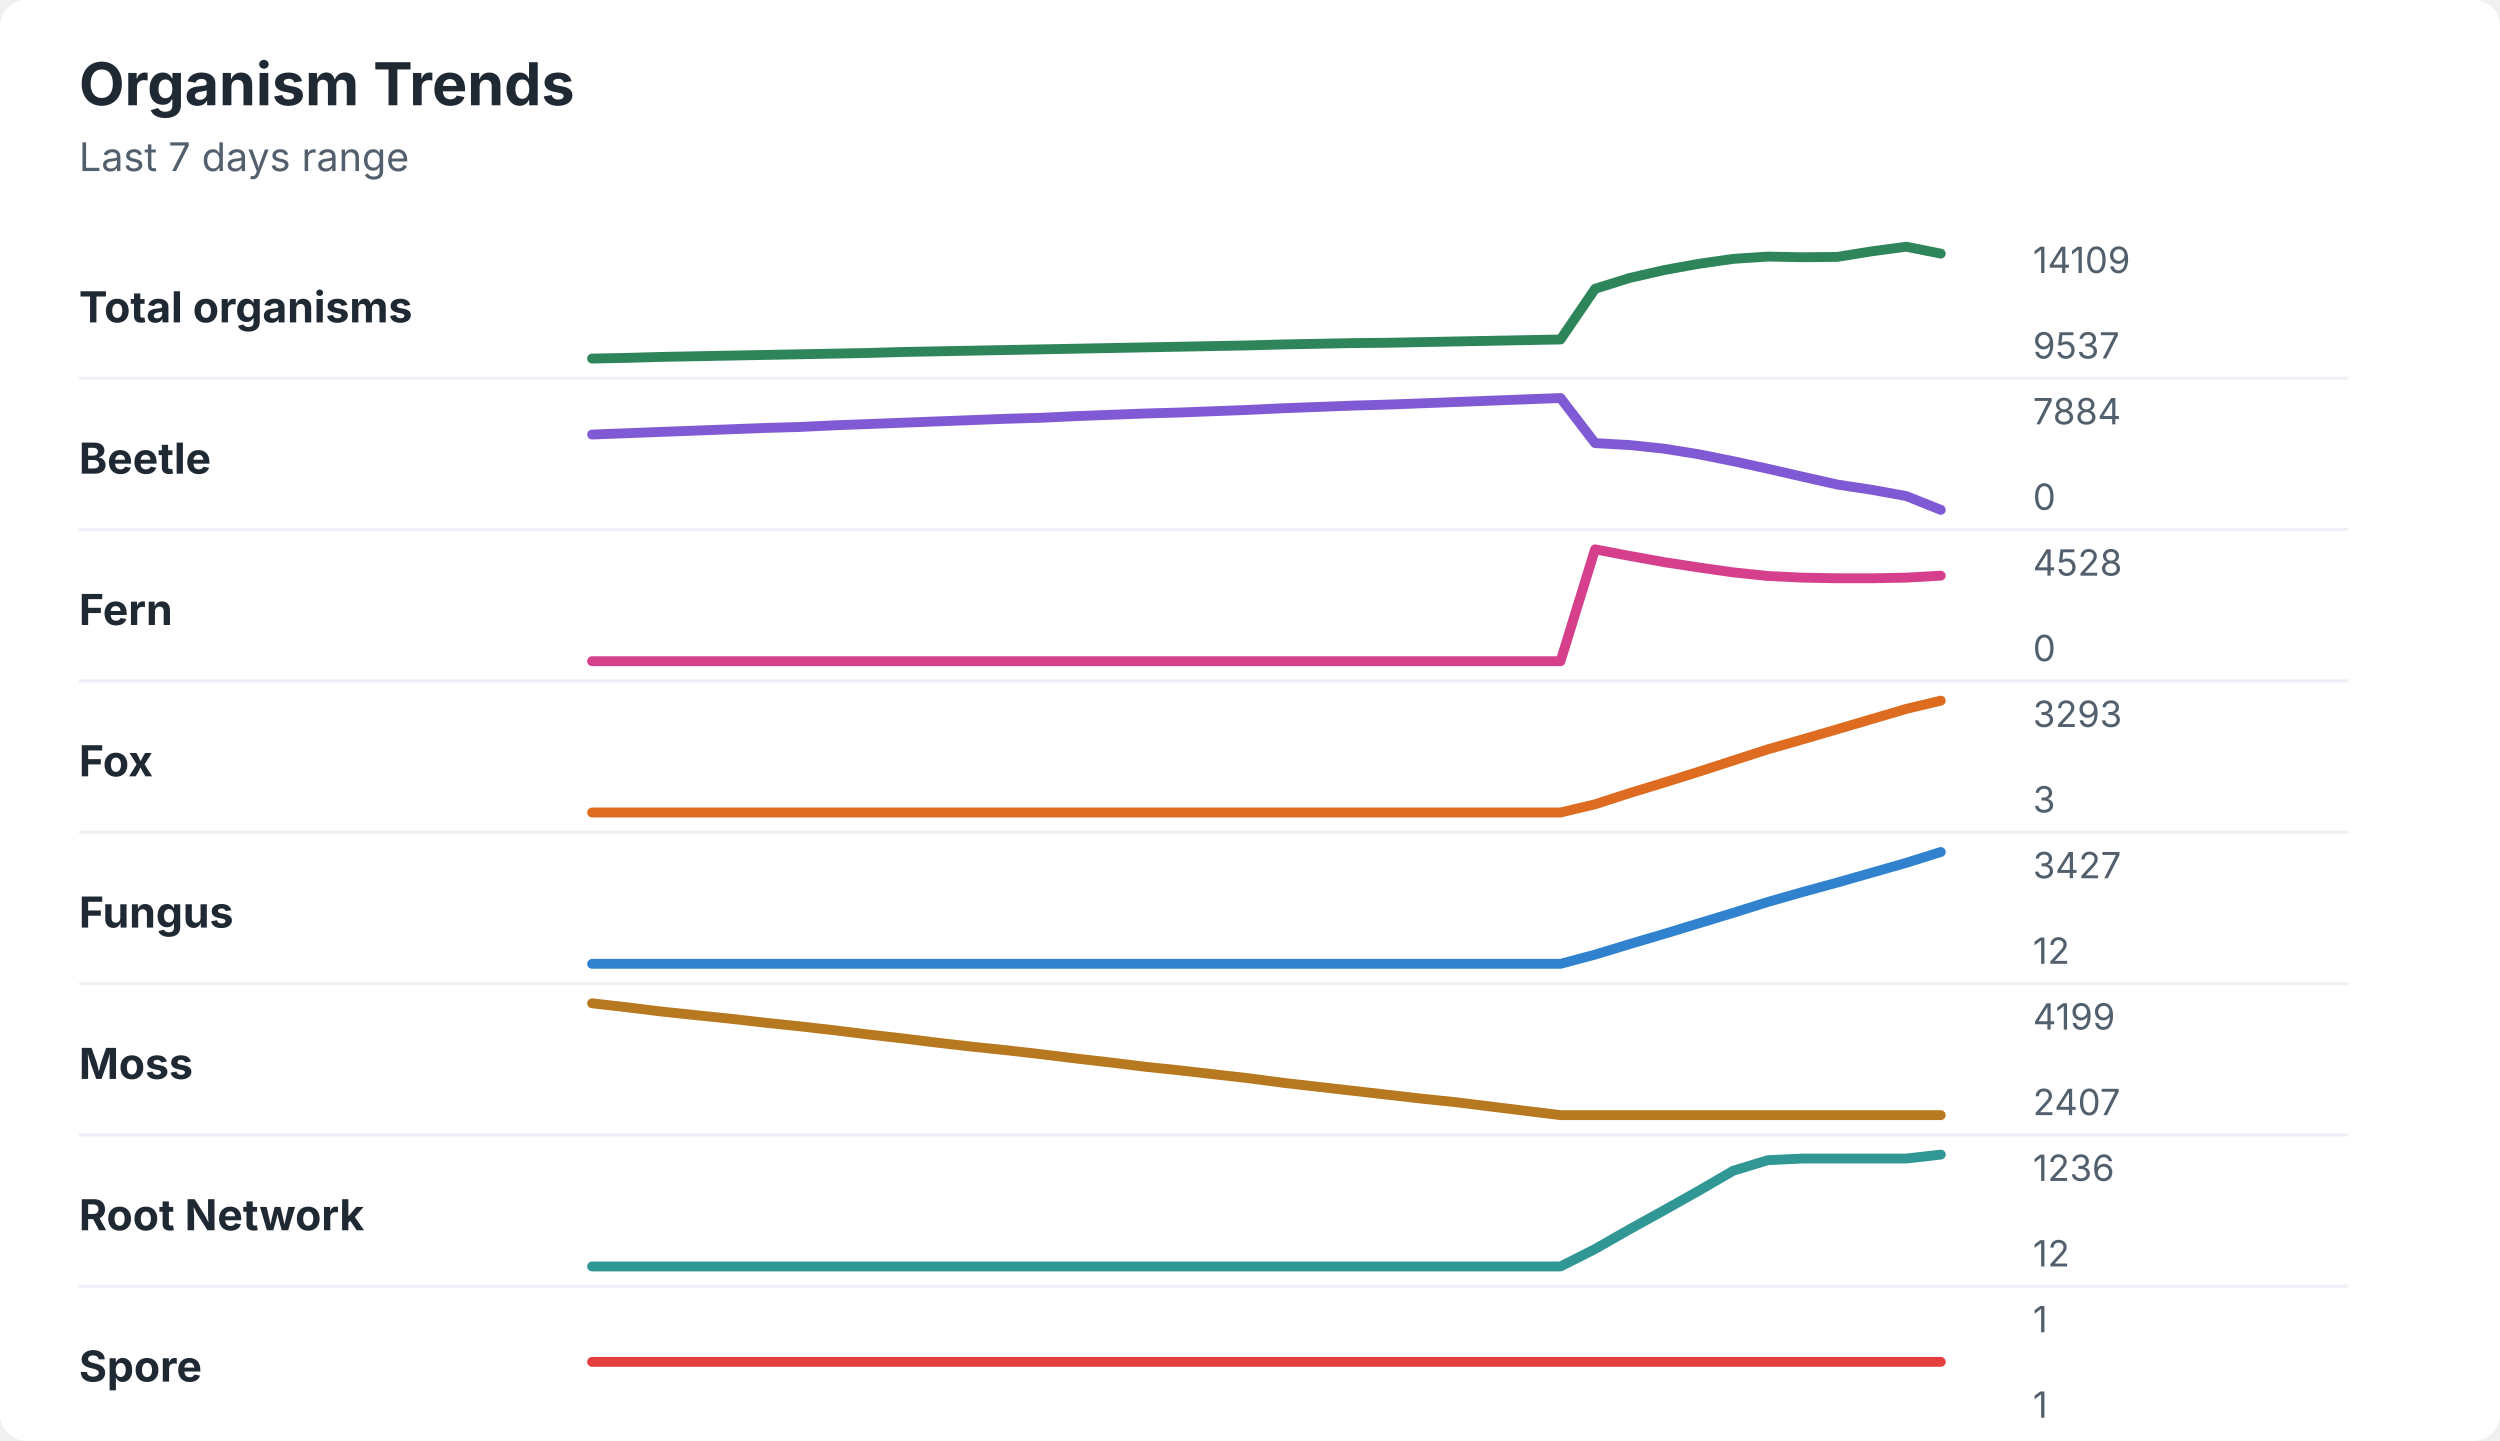
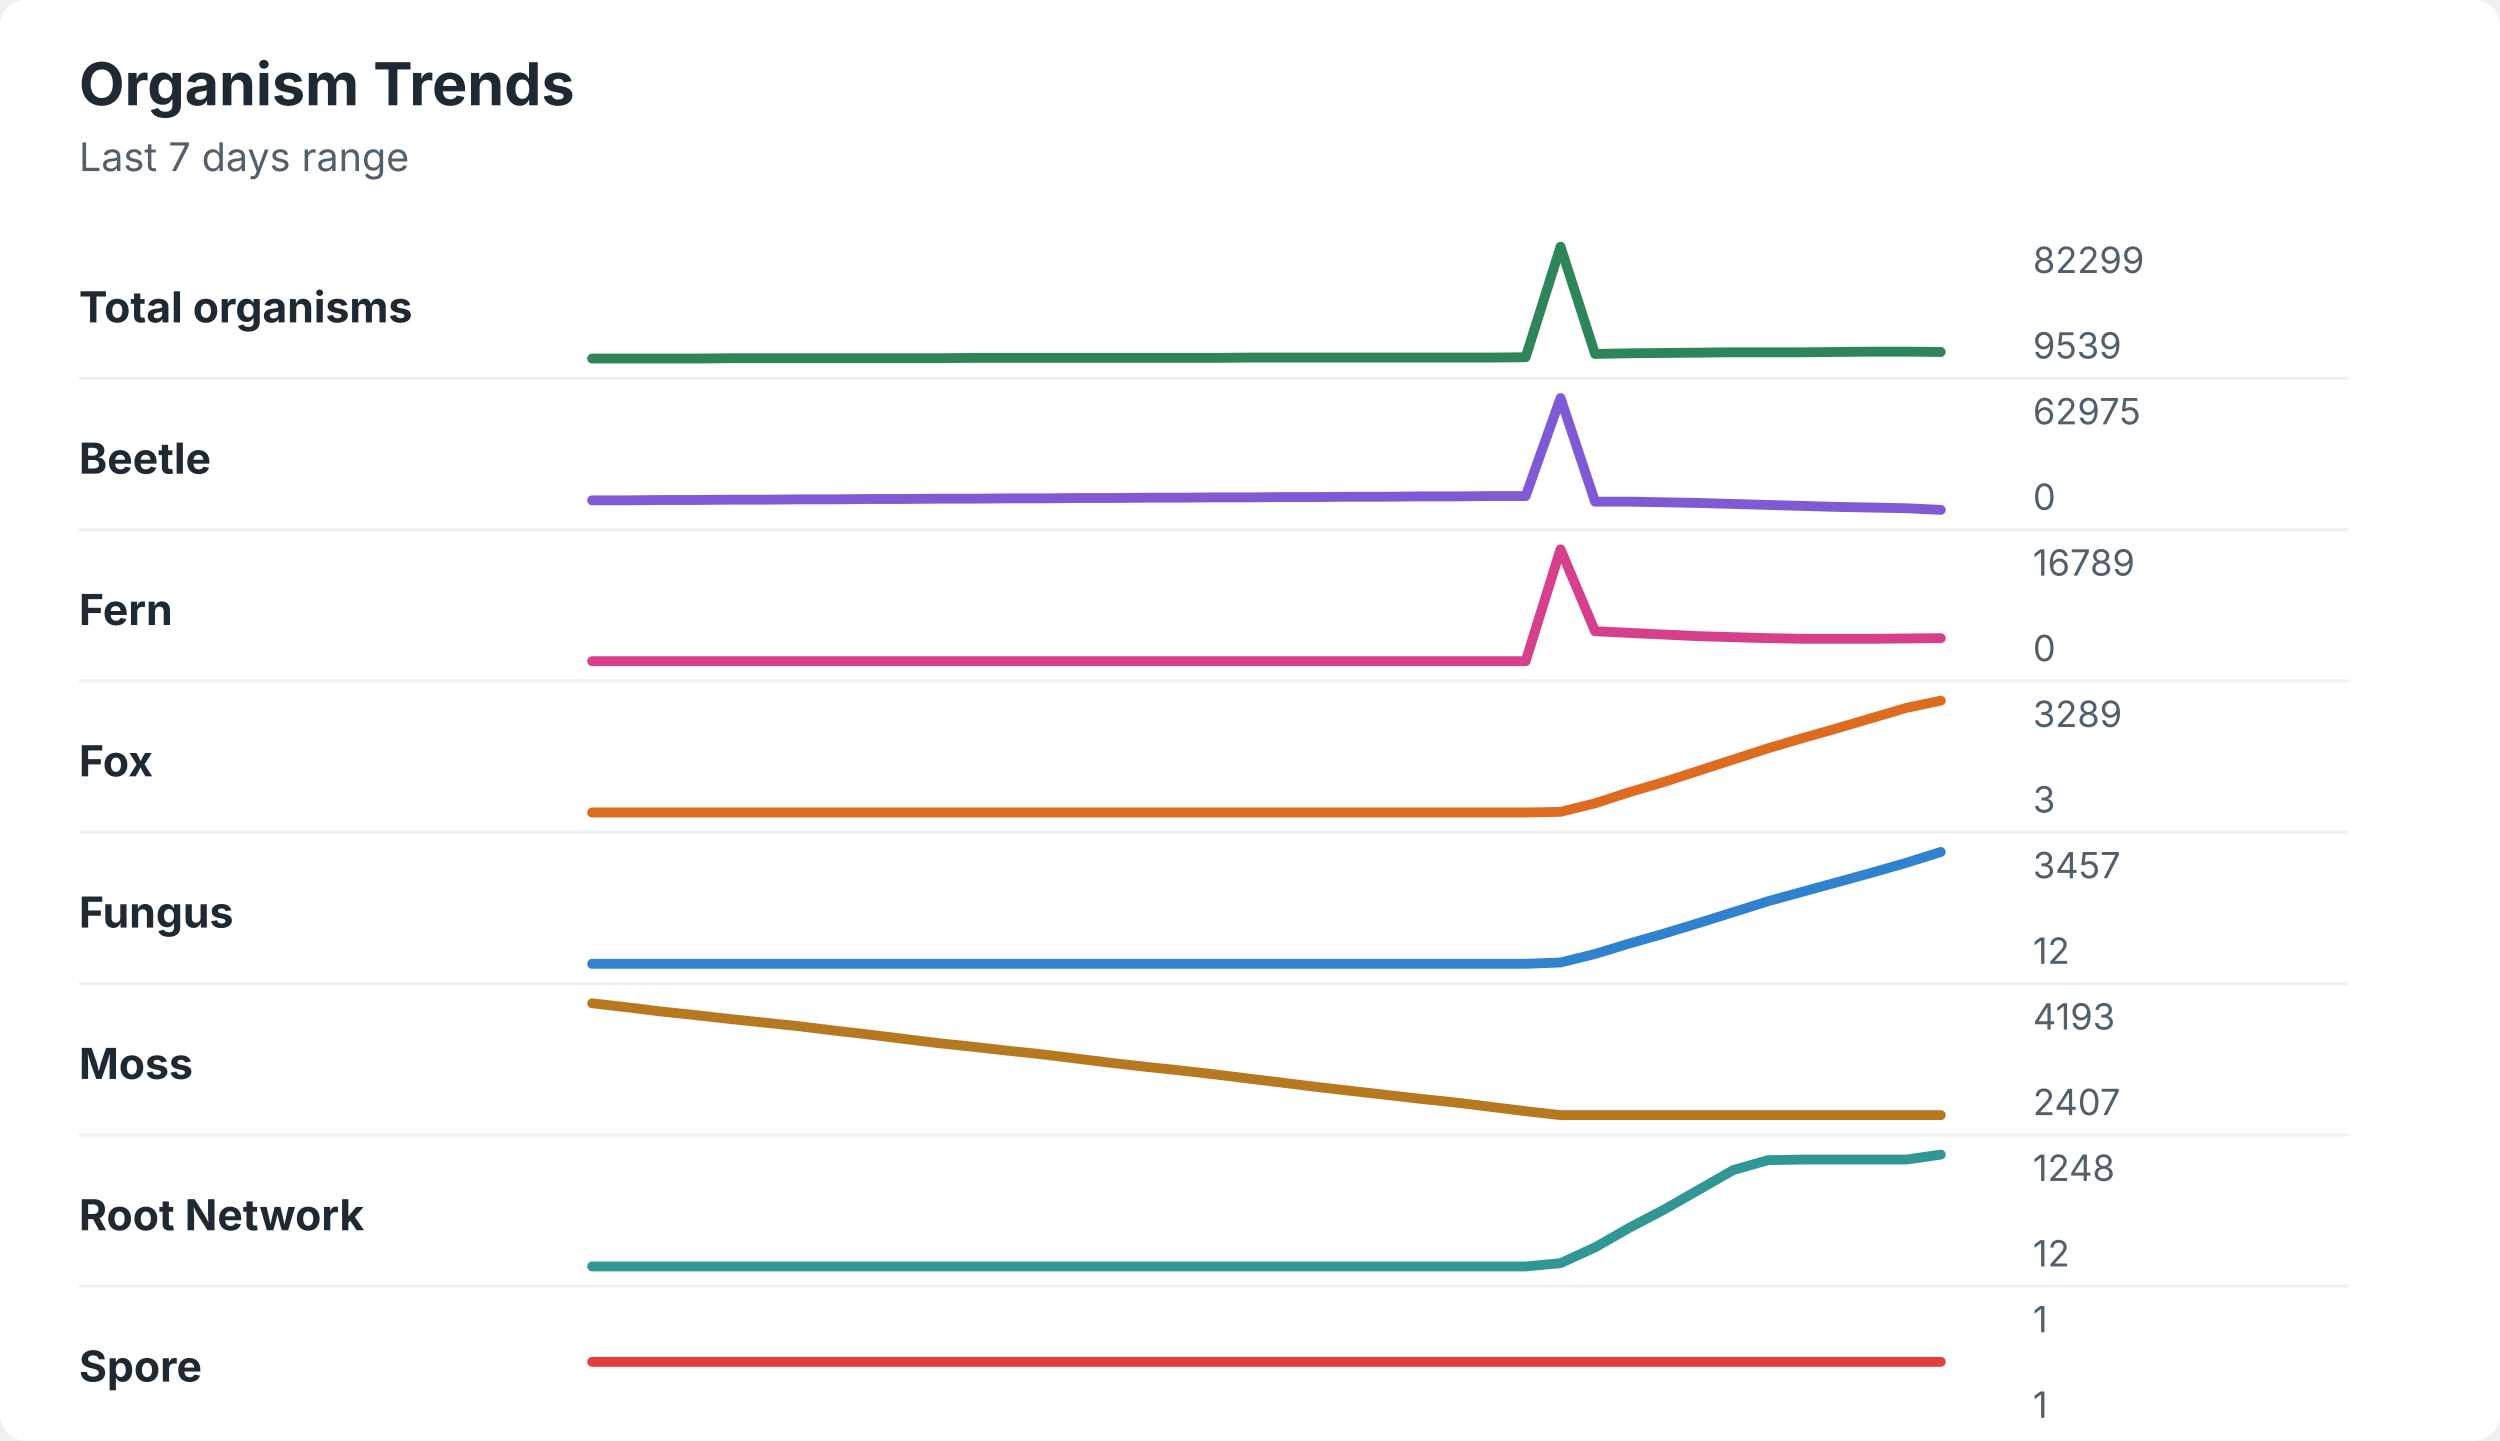
<svg xmlns="http://www.w3.org/2000/svg" width="760" height="438" viewBox="0 0 760 438" role="img" aria-labelledby="title desc">
  <rect width="760" height="438" rx="8" fill="#ffffff" />
  <style>
    text { font-family: -apple-system, BlinkMacSystemFont, "Segoe UI", sans-serif; }
    .title { font-size: 18px; font-weight: 700; fill: #1f2933; }
    .subtitle { font-size: 12px; fill: #52606d; }
    .label { font-size: 13px; font-weight: 650; fill: #1f2933; }
    .axis-value { font-size: 11px; fill: #52606d; }
    .separator { stroke: #eef2f7; stroke-width: 1; }
  </style>
  <text x="24" y="32" class="title">Organism Trends</text>
  <text x="24" y="52" class="subtitle">Last 7 days range</text>
  <text x="24" y="98" class="label">Total organisms</text>
-   <polyline points="180.0,109.0 190.5,108.8 201.0,108.5 211.5,108.3 222.1,108.1 232.6,107.9 243.1,107.7 253.6,107.5 264.1,107.3 274.6,107.0 285.1,106.8 295.6,106.6 306.2,106.4 316.7,106.2 327.2,106.0 337.7,105.8 348.2,105.6 358.7,105.4 369.2,105.2 379.7,105.0 390.3,104.7 400.8,104.5 411.3,104.3 421.8,104.2 432.3,104.0 442.8,103.8 453.3,103.6 463.8,103.4 474.4,103.2 484.9,87.8 495.4,84.5 505.9,82.1 516.4,80.2 526.9,78.7 537.4,78.0 547.9,78.2 558.5,78.1 569.0,76.4 579.5,75.0 590.0,77.1 " fill="none" stroke="#2f855a" stroke-width="3" stroke-linecap="round" stroke-linejoin="round" />
-   <text x="618" y="83" class="axis-value">14109</text>
-   <text x="618" y="109" class="axis-value">9537</text>
+   <polyline points="180.0,109.0 190.5,109.0 201.0,109.0 211.5,109.0 222.1,108.9 232.6,108.9 243.1,108.9 253.6,108.9 264.1,108.9 274.6,108.9 285.1,108.9 295.6,108.8 306.2,108.8 316.7,108.8 327.2,108.8 337.7,108.8 348.2,108.8 358.7,108.8 369.2,108.8 379.7,108.7 390.3,108.7 400.8,108.7 411.3,108.7 421.8,108.7 432.3,108.7 442.8,108.7 453.3,108.7 463.8,108.6 474.4,75.0 484.9,107.6 495.4,107.4 505.9,107.3 516.4,107.2 526.9,107.1 537.4,107.1 547.9,107.1 558.5,107.0 569.0,106.9 579.5,106.9 590.0,107.0 " fill="none" stroke="#2f855a" stroke-width="3" stroke-linecap="round" stroke-linejoin="round" />
+   <text x="618" y="83" class="axis-value">82299</text>
+   <text x="618" y="109" class="axis-value">9539</text>
  <line x1="24" y1="115.0" x2="714" y2="115.0" class="separator" />
  <text x="24" y="144" class="label">Beetle</text>
-   <polyline points="180.0,132.1 190.5,131.7 201.0,131.3 211.5,130.9 222.1,130.5 232.6,130.1 243.1,129.8 253.6,129.3 264.1,128.9 274.6,128.5 285.1,128.1 295.6,127.7 306.2,127.3 316.7,127.0 327.2,126.5 337.7,126.1 348.2,125.7 358.7,125.4 369.2,125.0 379.7,124.6 390.3,124.1 400.8,123.7 411.3,123.3 421.8,123.0 432.3,122.6 442.8,122.2 453.3,121.8 463.8,121.4 474.4,121.0 484.9,134.7 495.4,135.3 505.9,136.4 516.4,138.1 526.9,140.2 537.4,142.5 547.9,144.9 558.5,147.3 569.0,148.9 579.5,150.8 590.0,155.0 " fill="none" stroke="#805ad5" stroke-width="3" stroke-linecap="round" stroke-linejoin="round" />
-   <text x="618" y="129" class="axis-value">7884</text>
+   <polyline points="180.0,152.1 190.5,152.1 201.0,152.0 211.5,152.0 222.1,151.9 232.6,151.9 243.1,151.8 253.6,151.8 264.1,151.7 274.6,151.7 285.1,151.6 295.6,151.6 306.2,151.5 316.7,151.5 327.2,151.4 337.7,151.4 348.2,151.3 358.7,151.3 369.2,151.2 379.7,151.2 390.3,151.1 400.8,151.1 411.3,151.0 421.8,151.0 432.3,150.9 442.8,150.9 453.3,150.8 463.8,150.8 474.4,121.0 484.9,152.5 495.4,152.5 505.9,152.7 516.4,152.9 526.9,153.2 537.4,153.5 547.9,153.8 558.5,154.1 569.0,154.3 579.5,154.5 590.0,155.0 " fill="none" stroke="#805ad5" stroke-width="3" stroke-linecap="round" stroke-linejoin="round" />
+   <text x="618" y="129" class="axis-value">62975</text>
  <text x="618" y="155" class="axis-value">0</text>
  <line x1="24" y1="161.0" x2="714" y2="161.0" class="separator" />
  <text x="24" y="190" class="label">Fern</text>
-   <polyline points="180.0,201.0 190.5,201.0 201.0,201.0 211.5,201.0 222.1,201.0 232.6,201.0 243.1,201.0 253.6,201.0 264.1,201.0 274.6,201.0 285.1,201.0 295.6,201.0 306.2,201.0 316.7,201.0 327.2,201.0 337.7,201.0 348.2,201.0 358.7,201.0 369.2,201.0 379.7,201.0 390.3,201.0 400.8,201.0 411.3,201.0 421.8,201.0 432.3,201.0 442.8,201.0 453.3,201.0 463.8,201.0 474.4,201.0 484.9,167.0 495.4,169.0 505.9,170.9 516.4,172.5 526.9,174.0 537.4,175.1 547.9,175.6 558.5,175.8 569.0,175.8 579.5,175.6 590.0,175.0 " fill="none" stroke="#d53f8c" stroke-width="3" stroke-linecap="round" stroke-linejoin="round" />
-   <text x="618" y="175" class="axis-value">4528</text>
+   <polyline points="180.0,201.0 190.5,201.0 201.0,201.0 211.5,201.0 222.1,201.0 232.6,201.0 243.1,201.0 253.6,201.0 264.1,201.0 274.6,201.0 285.1,201.0 295.6,201.0 306.2,201.0 316.7,201.0 327.2,201.0 337.7,201.0 348.2,201.0 358.7,201.0 369.2,201.0 379.7,201.0 390.3,201.0 400.8,201.0 411.3,201.0 421.8,201.0 432.3,201.0 442.8,201.0 453.3,201.0 463.8,201.0 474.4,167.0 484.9,191.9 495.4,192.4 505.9,192.9 516.4,193.4 526.9,193.7 537.4,194.0 547.9,194.2 558.5,194.2 569.0,194.2 579.5,194.1 590.0,194.0 " fill="none" stroke="#d53f8c" stroke-width="3" stroke-linecap="round" stroke-linejoin="round" />
+   <text x="618" y="175" class="axis-value">16789</text>
  <text x="618" y="201" class="axis-value">0</text>
  <line x1="24" y1="207.0" x2="714" y2="207.0" class="separator" />
  <text x="24" y="236" class="label">Fox</text>
-   <polyline points="180.0,247.0 190.5,247.0 201.0,247.0 211.5,247.0 222.1,247.0 232.6,247.0 243.1,247.0 253.6,247.0 264.1,247.0 274.6,247.0 285.1,247.0 295.6,247.0 306.2,247.0 316.7,247.0 327.2,247.0 337.7,247.0 348.2,247.0 358.7,247.0 369.2,247.0 379.7,247.0 390.3,247.0 400.8,247.0 411.3,247.0 421.8,247.0 432.3,247.0 442.8,247.0 453.3,247.0 463.8,247.0 474.4,247.0 484.9,244.5 495.4,241.1 505.9,237.9 516.4,234.6 526.9,231.2 537.4,227.8 547.9,224.8 558.5,221.7 569.0,218.6 579.5,215.5 590.0,213.0 " fill="none" stroke="#dd6b20" stroke-width="3" stroke-linecap="round" stroke-linejoin="round" />
-   <text x="618" y="221" class="axis-value">3293</text>
+   <polyline points="180.0,247.0 190.5,247.0 201.0,247.0 211.5,247.0 222.1,247.0 232.6,247.0 243.1,247.0 253.6,247.0 264.1,247.0 274.6,247.0 285.1,247.0 295.6,247.0 306.2,247.0 316.7,247.0 327.2,247.0 337.7,247.0 348.2,247.0 358.7,247.0 369.2,247.0 379.7,247.0 390.3,247.0 400.8,247.0 411.3,247.0 421.8,247.0 432.3,247.0 442.8,247.0 453.3,247.0 463.8,247.0 474.4,246.8 484.9,244.2 495.4,240.8 505.9,237.7 516.4,234.3 526.9,230.9 537.4,227.5 547.9,224.4 558.5,221.4 569.0,218.3 579.5,215.2 590.0,213.0 " fill="none" stroke="#dd6b20" stroke-width="3" stroke-linecap="round" stroke-linejoin="round" />
+   <text x="618" y="221" class="axis-value">3289</text>
  <text x="618" y="247" class="axis-value">3</text>
  <line x1="24" y1="253.0" x2="714" y2="253.0" class="separator" />
  <text x="24" y="282" class="label">Fungus</text>
-   <polyline points="180.0,293.0 190.5,293.0 201.0,293.0 211.5,293.0 222.1,293.0 232.6,293.0 243.1,293.0 253.6,293.0 264.1,293.0 274.6,293.0 285.1,293.0 295.6,293.0 306.2,293.0 316.7,293.0 327.2,293.0 337.7,293.0 348.2,293.0 358.7,293.0 369.2,293.0 379.7,293.0 390.3,293.0 400.8,293.0 411.3,293.0 421.8,293.0 432.3,293.0 442.8,293.0 453.3,293.0 463.8,293.0 474.4,293.0 484.9,290.2 495.4,287.0 505.9,283.9 516.4,280.7 526.9,277.5 537.4,274.2 547.9,271.2 558.5,268.3 569.0,265.3 579.5,262.3 590.0,259.0 " fill="none" stroke="#3182ce" stroke-width="3" stroke-linecap="round" stroke-linejoin="round" />
-   <text x="618" y="267" class="axis-value">3427</text>
+   <polyline points="180.0,293.0 190.5,293.0 201.0,293.0 211.5,293.0 222.1,293.0 232.6,293.0 243.1,293.0 253.6,293.0 264.1,293.0 274.6,293.0 285.1,293.0 295.6,293.0 306.2,293.0 316.7,293.0 327.2,293.0 337.7,293.0 348.2,293.0 358.7,293.0 369.2,293.0 379.7,293.0 390.3,293.0 400.8,293.0 411.3,293.0 421.8,293.0 432.3,293.0 442.8,293.0 453.3,293.0 463.8,293.0 474.4,292.6 484.9,290.0 495.4,286.8 505.9,283.8 516.4,280.6 526.9,277.3 537.4,274.0 547.9,271.1 558.5,268.2 569.0,265.3 579.5,262.3 590.0,259.0 " fill="none" stroke="#3182ce" stroke-width="3" stroke-linecap="round" stroke-linejoin="round" />
+   <text x="618" y="267" class="axis-value">3457</text>
  <text x="618" y="293" class="axis-value">12</text>
  <line x1="24" y1="299.0" x2="714" y2="299.0" class="separator" />
  <text x="24" y="328" class="label">Moss</text>
-   <polyline points="180.0,305.0 190.5,306.2 201.0,307.5 211.5,308.6 222.1,309.7 232.6,310.9 243.1,312.0 253.6,313.2 264.1,314.5 274.6,315.7 285.1,317.0 295.6,318.2 306.2,319.3 316.7,320.5 327.2,321.8 337.7,323.0 348.2,324.3 358.7,325.4 369.2,326.6 379.7,327.8 390.3,329.2 400.8,330.4 411.3,331.6 421.8,332.8 432.3,334.0 442.8,335.1 453.3,336.4 463.8,337.7 474.4,339.0 484.9,339.0 495.4,339.0 505.9,339.0 516.4,339.0 526.9,339.0 537.4,339.0 547.9,339.0 558.5,339.0 569.0,339.0 579.5,339.0 590.0,339.0 " fill="none" stroke="#b7791f" stroke-width="3" stroke-linecap="round" stroke-linejoin="round" />
-   <text x="618" y="313" class="axis-value">4199</text>
+   <polyline points="180.0,305.0 190.5,306.2 201.0,307.5 211.5,308.6 222.1,309.8 232.6,310.9 243.1,312.0 253.6,313.3 264.1,314.5 274.6,315.8 285.1,317.1 295.6,318.2 306.2,319.4 316.7,320.5 327.2,321.8 337.7,323.1 348.2,324.3 358.7,325.4 369.2,326.6 379.7,327.9 390.3,329.2 400.8,330.5 411.3,331.7 421.8,332.9 432.3,334.1 442.8,335.2 453.3,336.5 463.8,337.8 474.4,339.0 484.9,339.0 495.4,339.0 505.9,339.0 516.4,339.0 526.9,339.0 537.4,339.0 547.9,339.0 558.5,339.0 569.0,339.0 579.5,339.0 590.0,339.0 " fill="none" stroke="#b7791f" stroke-width="3" stroke-linecap="round" stroke-linejoin="round" />
+   <text x="618" y="313" class="axis-value">4193</text>
  <text x="618" y="339" class="axis-value">2407</text>
  <line x1="24" y1="345.0" x2="714" y2="345.0" class="separator" />
  <text x="24" y="374" class="label">Root Network</text>
-   <polyline points="180.0,385.0 190.5,385.0 201.0,385.0 211.5,385.0 222.1,385.0 232.6,385.0 243.1,385.0 253.6,385.0 264.1,385.0 274.6,385.0 285.1,385.0 295.6,385.0 306.2,385.0 316.7,385.0 327.2,385.0 337.7,385.0 348.2,385.0 358.7,385.0 369.2,385.0 379.7,385.0 390.3,385.0 400.8,385.0 411.3,385.0 421.8,385.0 432.3,385.0 442.8,385.0 453.3,385.0 463.8,385.0 474.4,385.0 484.9,379.7 495.4,373.7 505.9,367.9 516.4,362.0 526.9,355.9 537.4,352.7 547.9,352.2 558.5,352.2 569.0,352.2 579.5,352.2 590.0,351.0 " fill="none" stroke="#319795" stroke-width="3" stroke-linecap="round" stroke-linejoin="round" />
-   <text x="618" y="359" class="axis-value">1236</text>
+   <polyline points="180.0,385.0 190.5,385.0 201.0,385.0 211.5,385.0 222.1,385.0 232.6,385.0 243.1,385.0 253.6,385.0 264.1,385.0 274.6,385.0 285.1,385.0 295.6,385.0 306.2,385.0 316.7,385.0 327.2,385.0 337.7,385.0 348.2,385.0 358.7,385.0 369.2,385.0 379.7,385.0 390.3,385.0 400.8,385.0 411.3,385.0 421.8,385.0 432.3,385.0 442.8,385.0 453.3,385.0 463.8,385.0 474.4,384.0 484.9,379.2 495.4,373.2 505.9,367.7 516.4,361.7 526.9,355.7 537.4,352.7 547.9,352.5 558.5,352.5 569.0,352.5 579.5,352.5 590.0,351.0 " fill="none" stroke="#319795" stroke-width="3" stroke-linecap="round" stroke-linejoin="round" />
+   <text x="618" y="359" class="axis-value">1248</text>
  <text x="618" y="385" class="axis-value">12</text>
  <line x1="24" y1="391.0" x2="714" y2="391.0" class="separator" />
  <text x="24" y="420" class="label">Spore</text>
  <polyline points="180.0,414.0 190.5,414.0 201.0,414.0 211.5,414.0 222.1,414.0 232.6,414.0 243.1,414.0 253.6,414.0 264.1,414.0 274.6,414.0 285.1,414.0 295.6,414.0 306.2,414.0 316.7,414.0 327.2,414.0 337.7,414.0 348.2,414.0 358.7,414.0 369.2,414.0 379.7,414.0 390.3,414.0 400.8,414.0 411.3,414.0 421.8,414.0 432.3,414.0 442.8,414.0 453.3,414.0 463.8,414.0 474.4,414.0 484.9,414.0 495.4,414.0 505.9,414.0 516.4,414.0 526.9,414.0 537.4,414.0 547.9,414.0 558.5,414.0 569.0,414.0 579.5,414.0 590.0,414.0 " fill="none" stroke="#e53e3e" stroke-width="3" stroke-linecap="round" stroke-linejoin="round" />
  <text x="618" y="405" class="axis-value">1</text>
  <text x="618" y="431" class="axis-value">1</text>
</svg>
